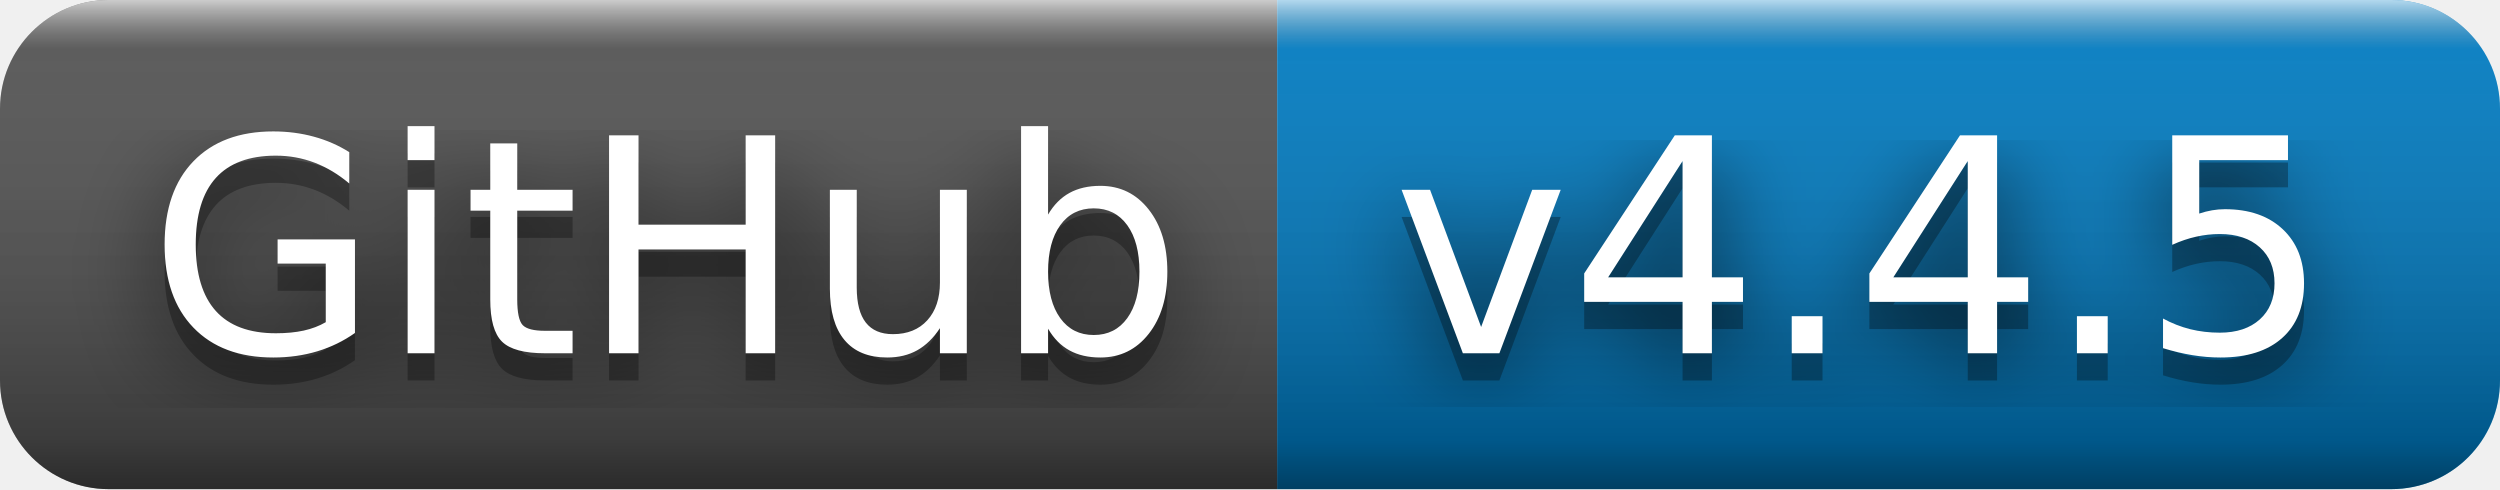
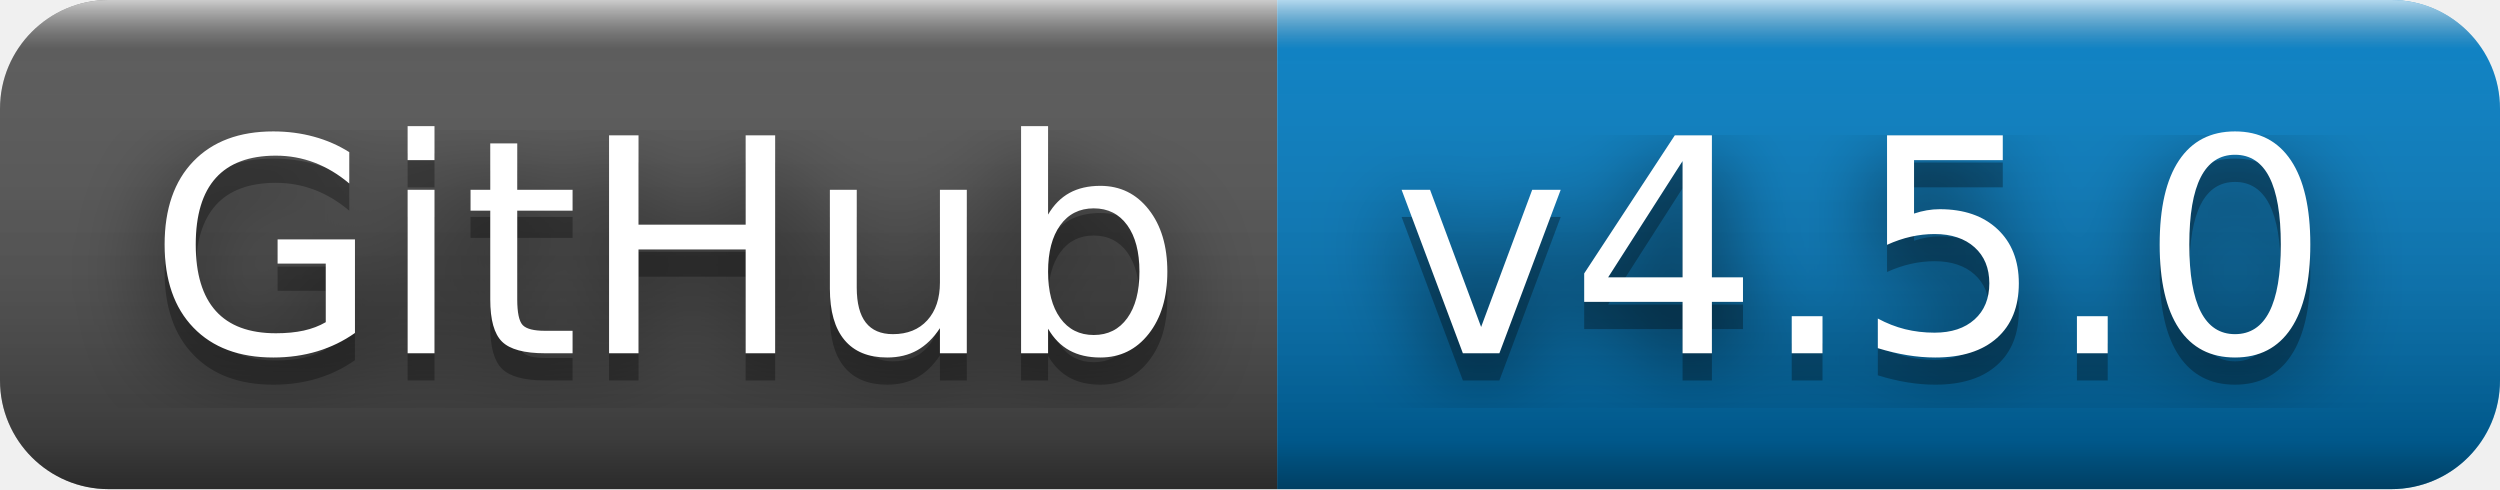
- <svg xmlns="http://www.w3.org/2000/svg" width="92" height="18" role="img" aria-label="GitHub: v4.4.5">
+ <svg xmlns="http://www.w3.org/2000/svg" width="92" height="18" role="img" aria-label="GitHub: v4.5.0">
  <filter id="blur">
    <feGaussianBlur stdDeviation="16" />
  </filter>
  <linearGradient id="s" x2="0" y2="100%">
    <stop offset="0" stop-color="#fff" stop-opacity=".7" />
    <stop offset=".1" stop-color="#aaa" stop-opacity=".1" />
    <stop offset=".9" stop-color="#000" stop-opacity=".3" />
    <stop offset="1" stop-color="#000" stop-opacity=".5" />
  </linearGradient>
  <clipPath id="r">
    <rect width="92" height="18" rx="4" />
  </clipPath>
  <g clip-path="url(#r)">
    <rect width="47" height="18" fill="#555" />
    <rect x="47" width="45" height="18" fill="#007ec6" />
    <rect width="92" height="18" fill="url(#s)" />
  </g>
  <g fill="#fff" text-anchor="middle" font-family="Verdana,Geneva,DejaVu Sans,sans-serif" text-rendering="geometricPrecision" font-size="110">
    <g transform="scale(.1)">
      <g aria-hidden="true" fill="#010101">
        <text x="245" y="140" fill-opacity=".8" filter="url(#blur)" textLength="370">GitHub</text>
        <text x="245" y="140" fill-opacity=".3" textLength="370">GitHub</text>
      </g>
      <text x="245" y="130" textLength="370">GitHub</text>
    </g>
    <g transform="scale(.1)">
      <g aria-hidden="true" fill="#010101">
-         <text x="685" y="140" fill-opacity=".8" filter="url(#blur)" textLength="350">v4.4.5</text>
-         <text x="685" y="140" fill-opacity=".3" textLength="350">v4.4.5</text>
+         <text x="685" y="140" fill-opacity=".8" filter="url(#blur)" textLength="350">v4.5.0</text>
+         <text x="685" y="140" fill-opacity=".3" textLength="350">v4.5.0</text>
      </g>
-       <text x="685" y="130" textLength="350">v4.4.5</text>
+       <text x="685" y="130" textLength="350">v4.5.0</text>
    </g>
  </g>
</svg>
